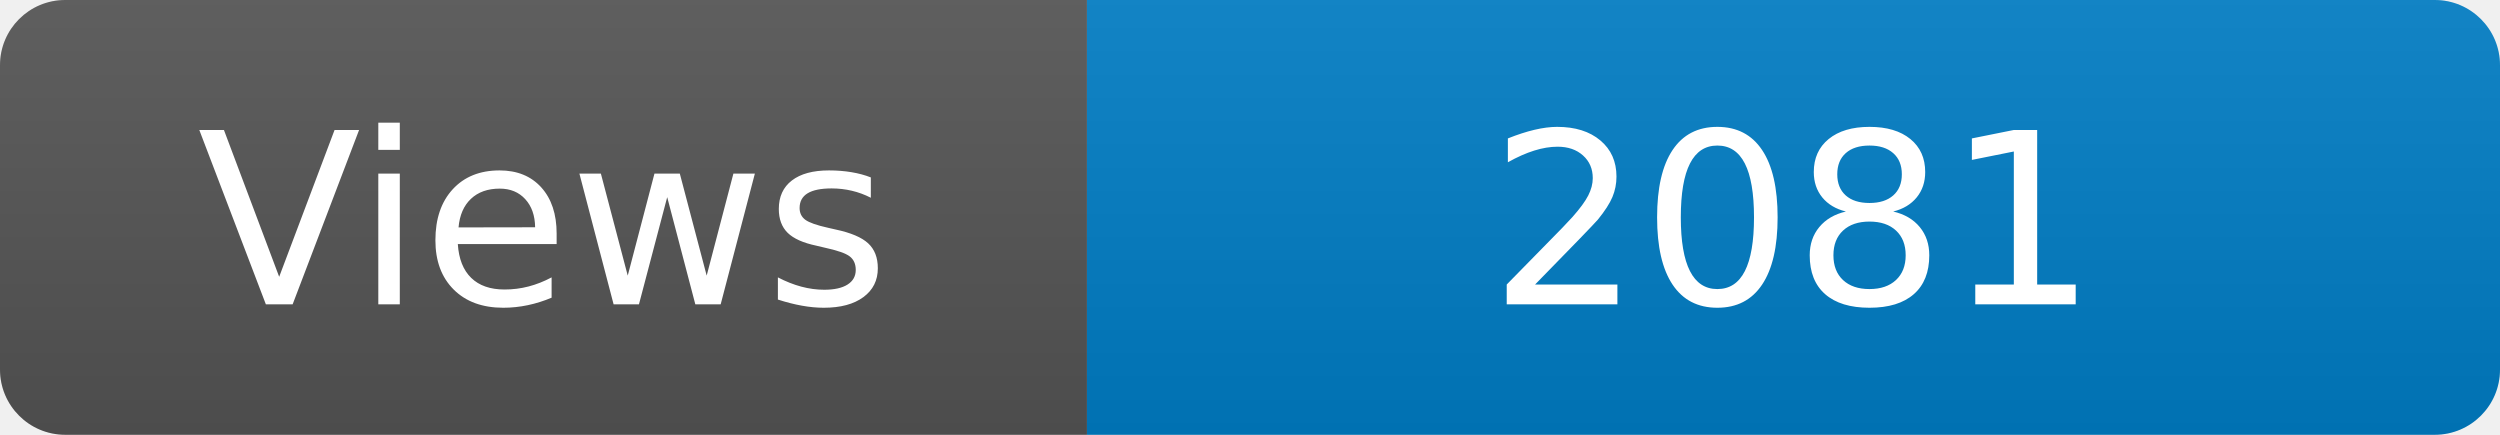
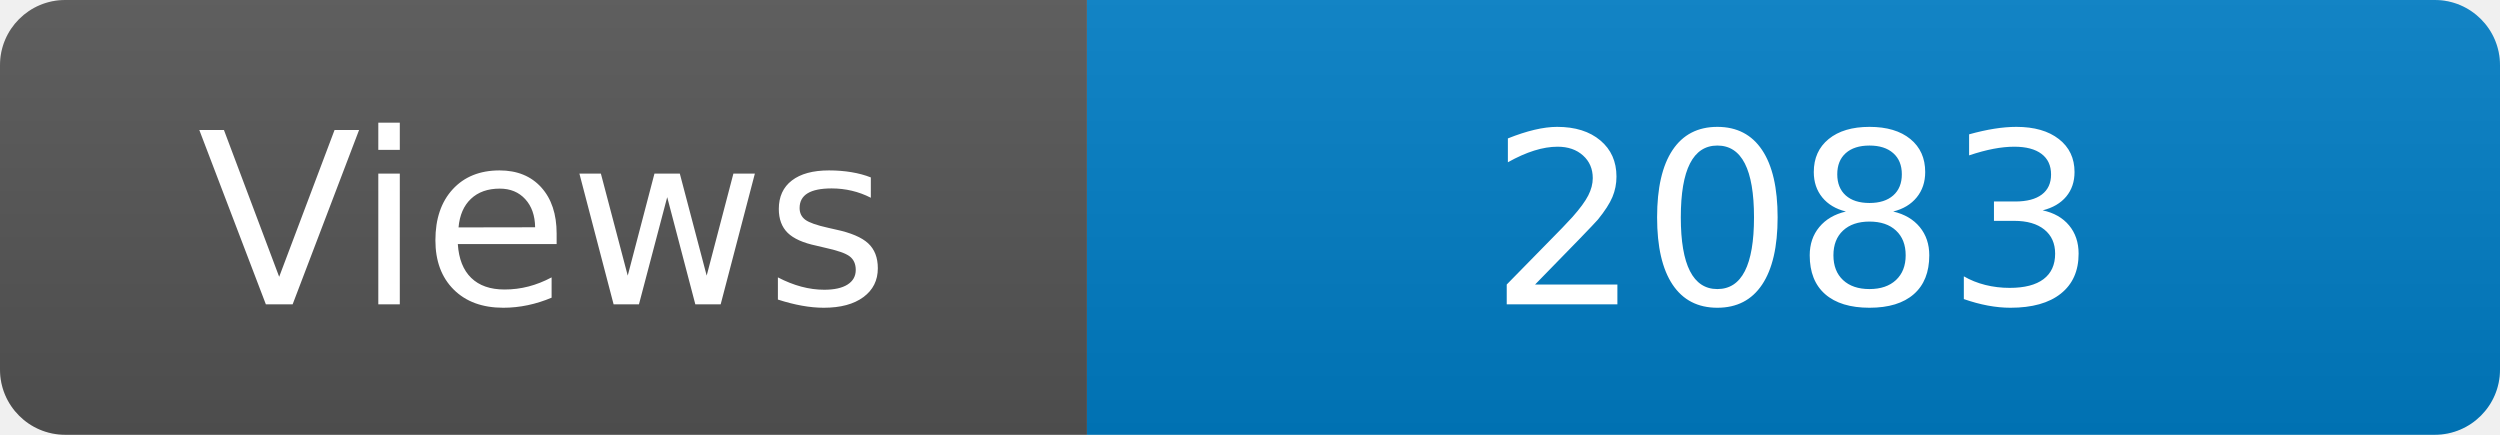
<svg xmlns="http://www.w3.org/2000/svg" width="115" height="20" role="img" aria-label="Maintained?: yes">
  <linearGradient id="s" x2="0" y2="100%">
    <stop offset="0" stop-color="#bbb" stop-opacity=".1" />
    <stop offset="1" stop-opacity=".1" />
  </linearGradient>
  <clipPath id="r">
    <rect width="115" height="20" rx="3" fill="#fff" />
  </clipPath>
  <g clip-path="url(#r)">
    <rect width="50" height="20" fill="#555" />
    <rect x="50" width="160" height="20" fill="#007ec6" />
    <rect width="115" height="20" fill="url(#s)" />
  </g>
  <g fill="#fff" text-anchor="middle" font-family="Verdana,Geneva,DejaVu Sans,sans-serif" font-size="110">
    <text x="250" y="140" transform="scale(.1)" fill="#fff">Views</text>
-     <text x="825" y="140" transform="scale(.1)" fill="#fff">2081</text>
+     <text x="825" y="140" transform="scale(.1)" fill="#fff">2083</text>
  </g>
</svg>
